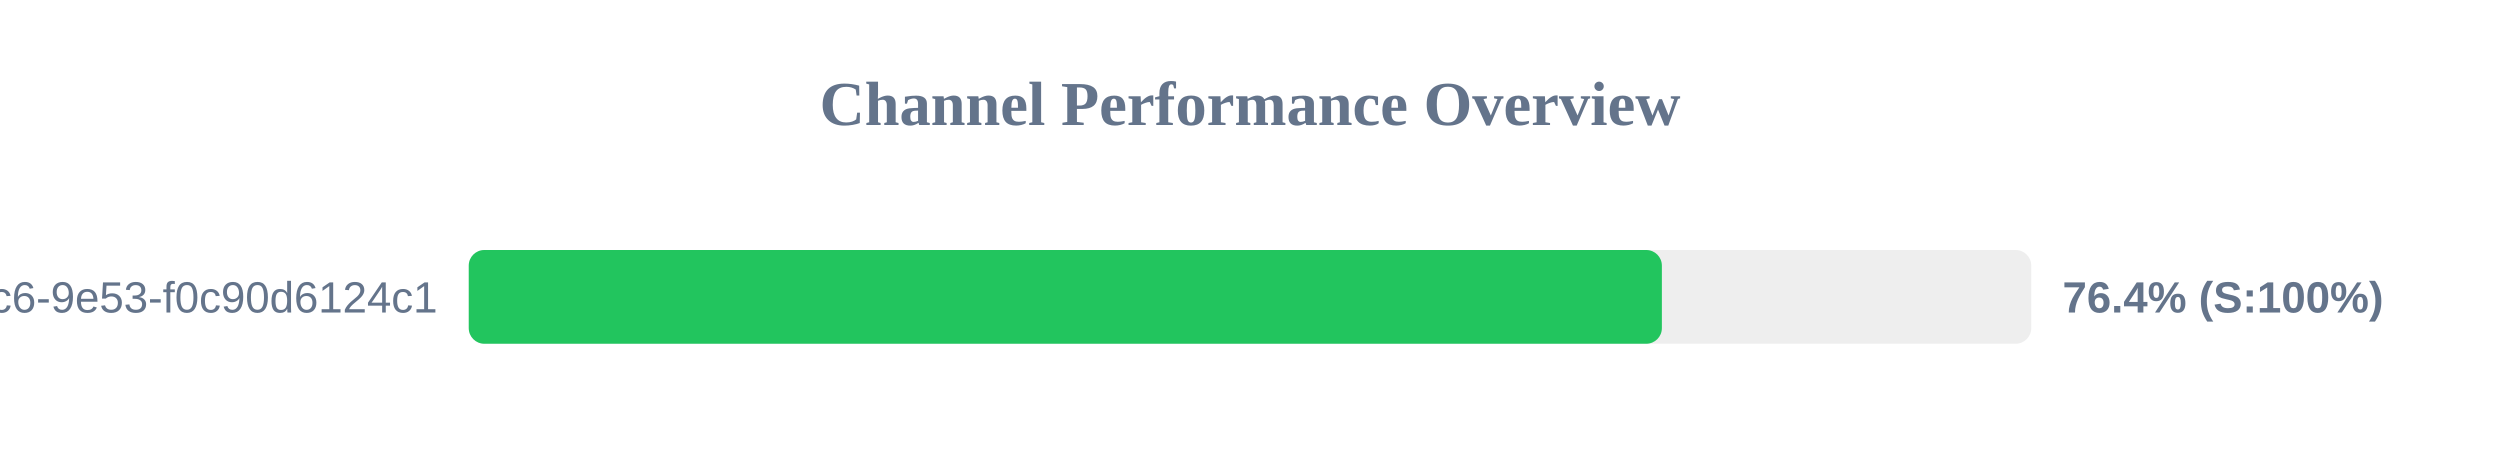
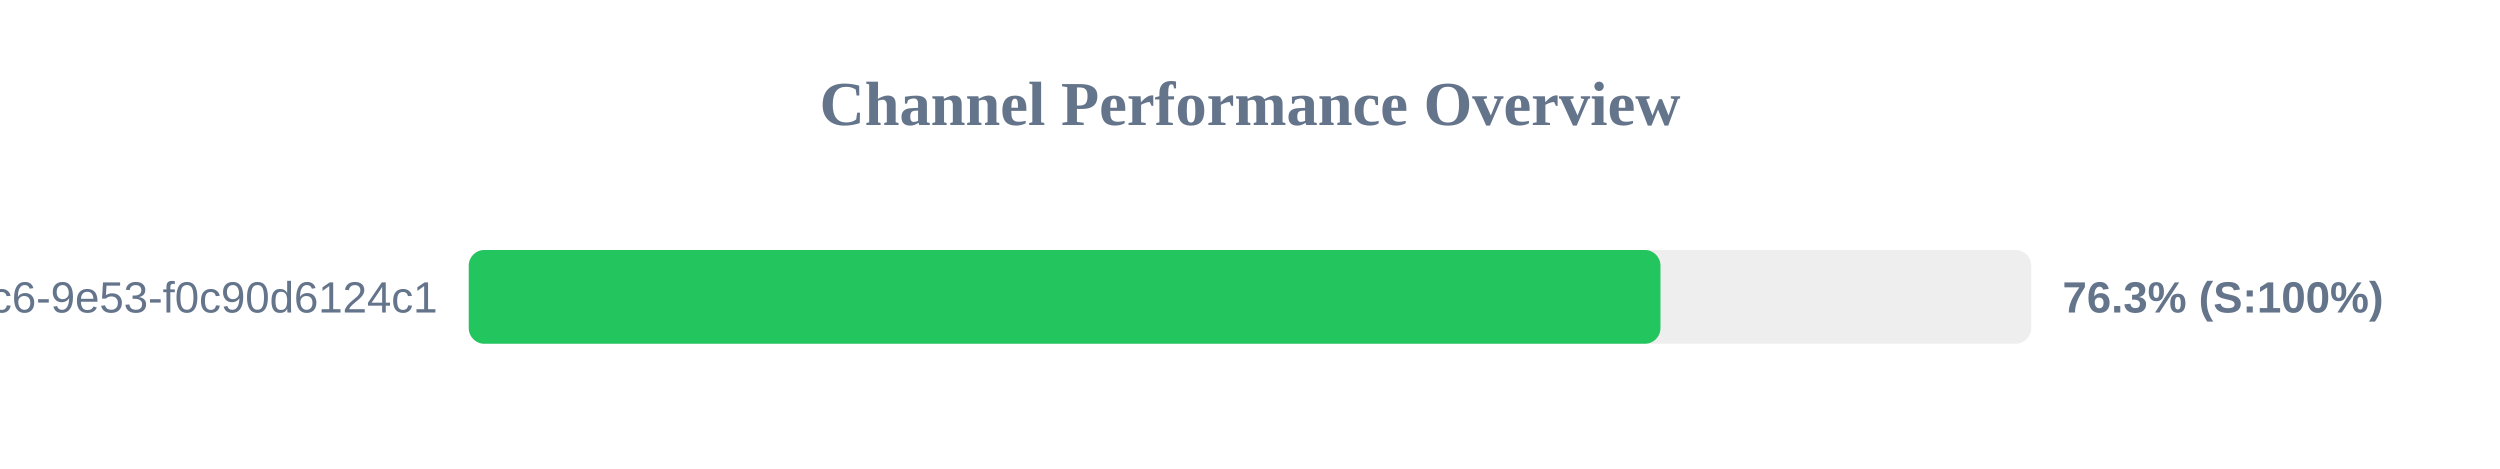
<svg xmlns="http://www.w3.org/2000/svg" width="800" height="150" version="1.1">
  <style>
        .row { font: 14px Arial; fill: #64748b; }
        .score { font: bold 14px Arial; fill: #64748b; }
    </style>
  <text x="400" y="40" text-anchor="middle" font-size="20px" font-weight="bold" fill="#64748b">Channel Performance Overview</text>
  <rect x="150" y="80" width="500" height="30" fill="#eee" rx="5" />
-   <rect x="150" y="80" width="381.8" height="30" fill="#22c55e" rx="5" />
+   <rect x="150" y="80" width="381.35" height="30" fill="#22c55e" rx="5" />
  <text x="140" y="100" text-anchor="end" class="row">?uuid=4685eb2a-5ddb-4dc6-9e53-f0c90d6124c1</text>
-   <text x="660" y="100" text-anchor="start" class="score">76.4% (S:100%)</text>
+   <text x="660" y="100" text-anchor="start" class="score">76.3% (S:100%)</text>
</svg>
